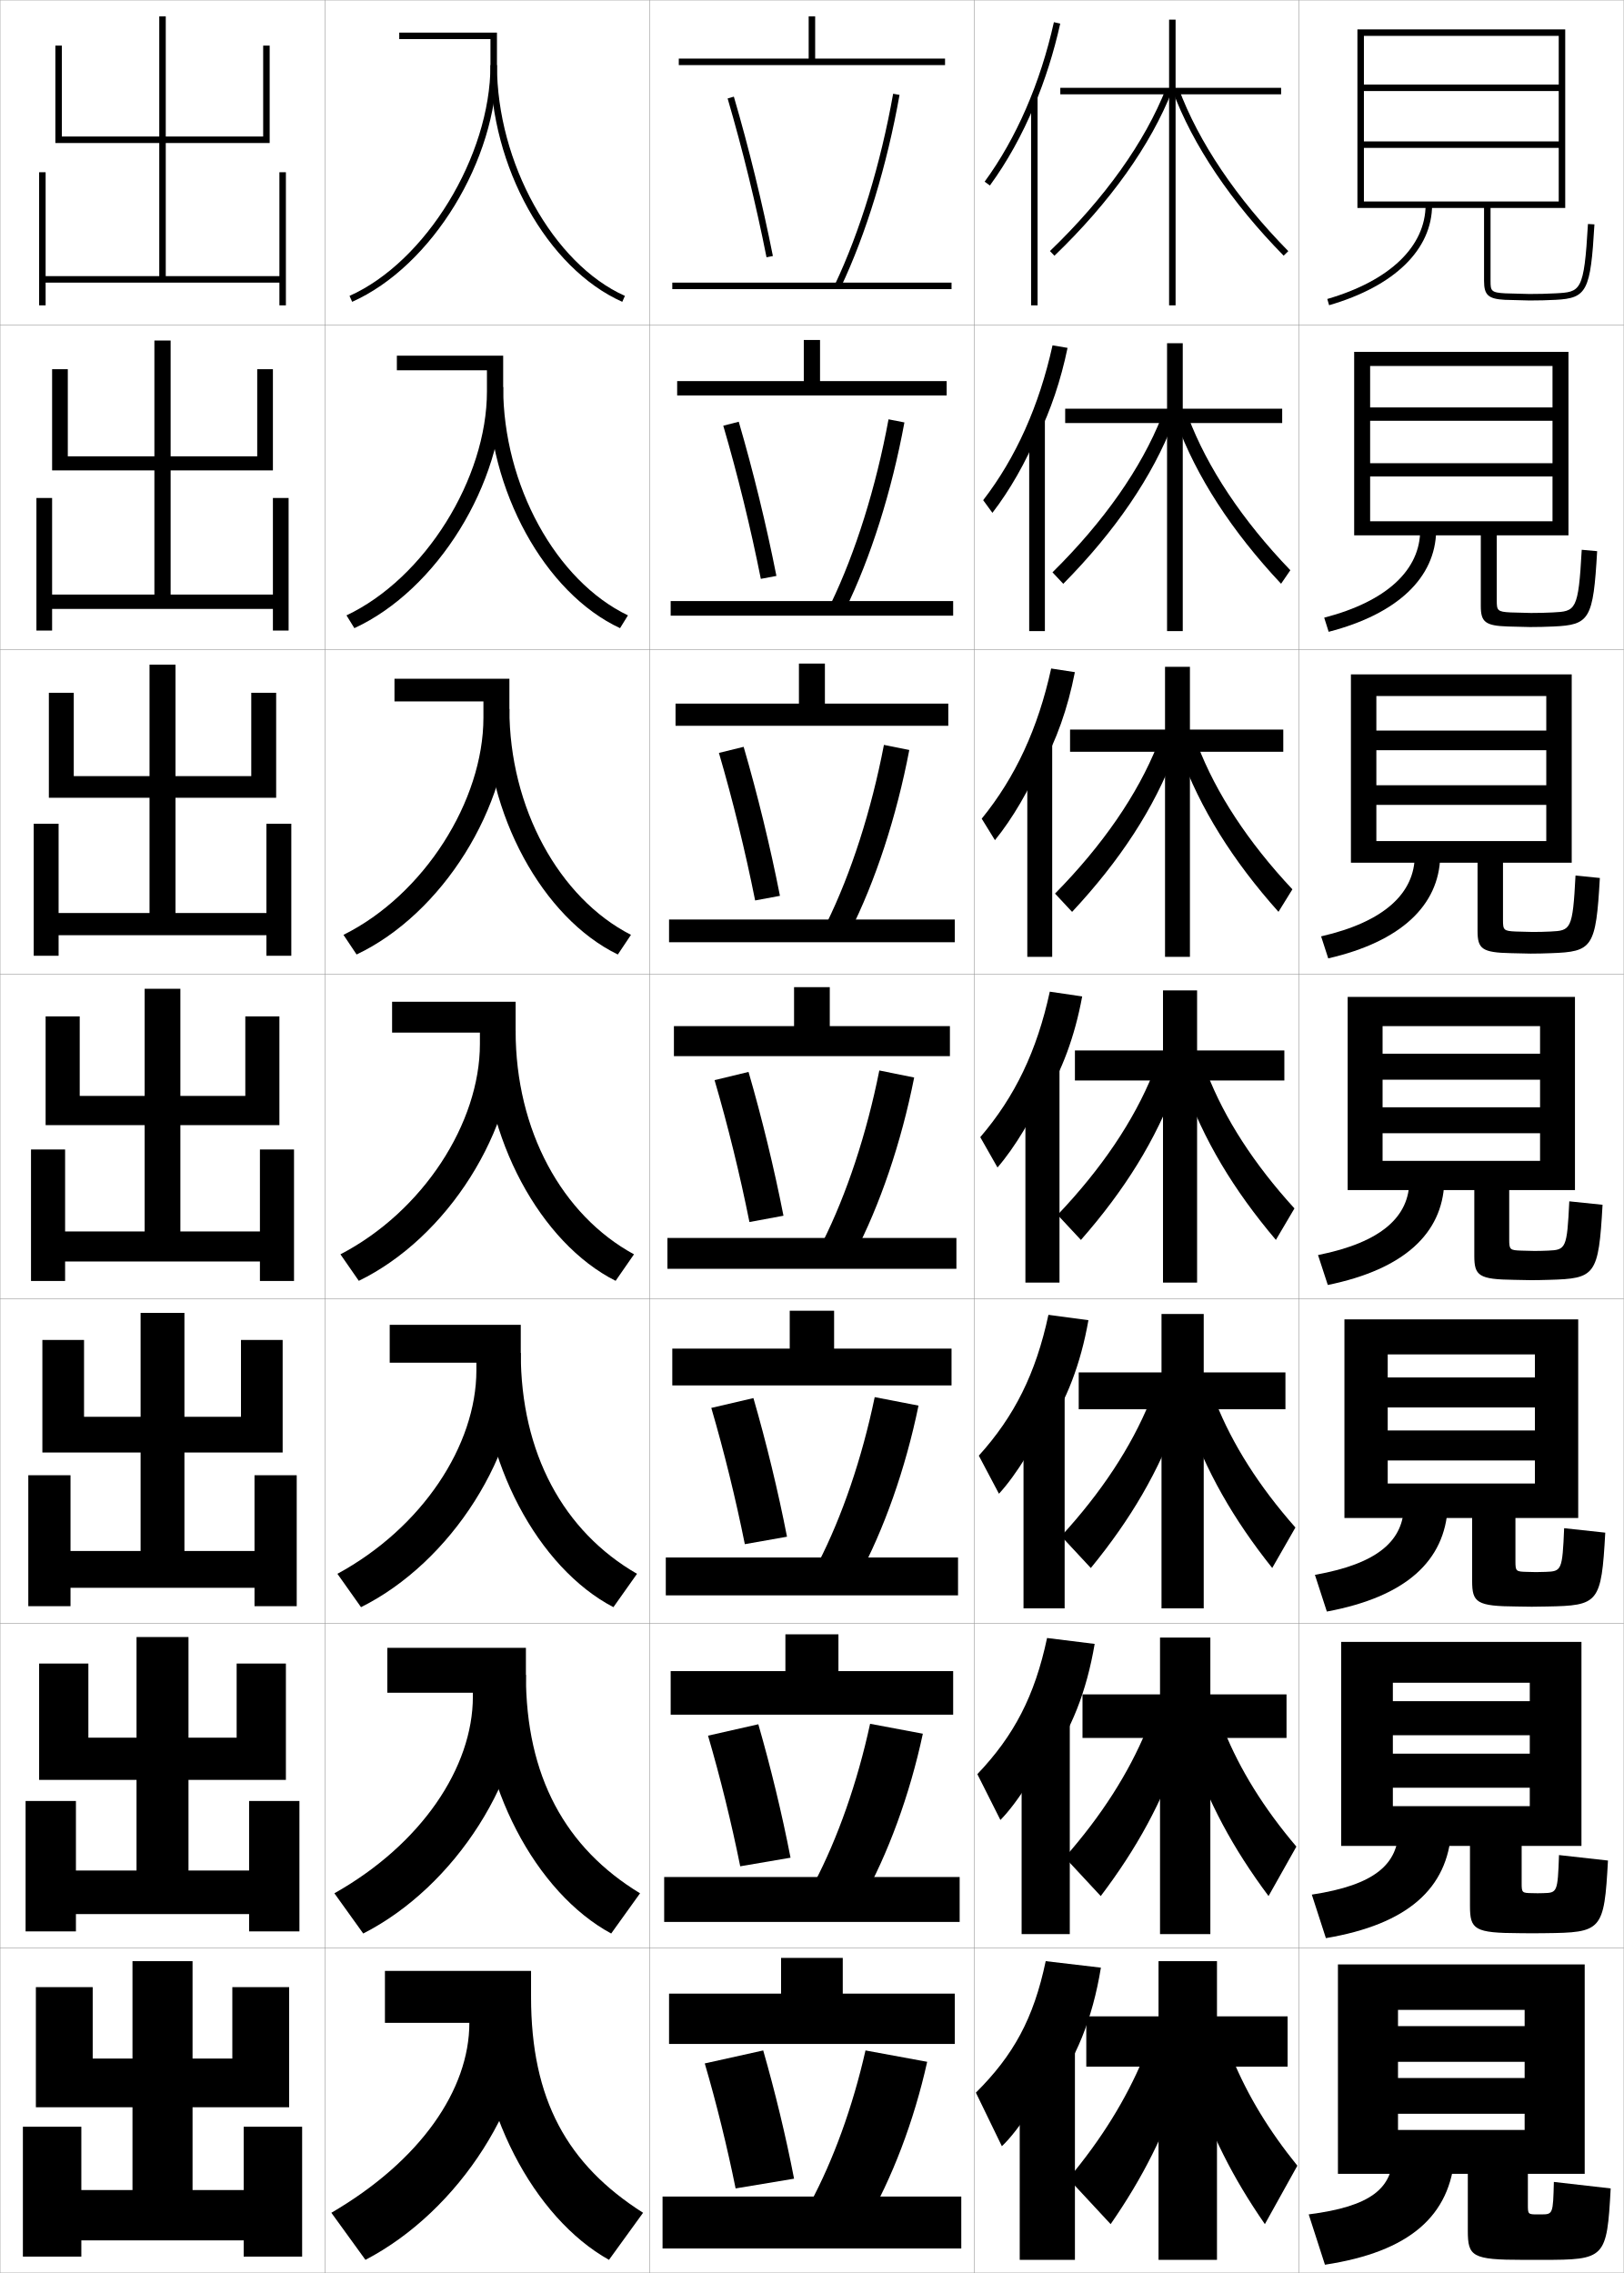
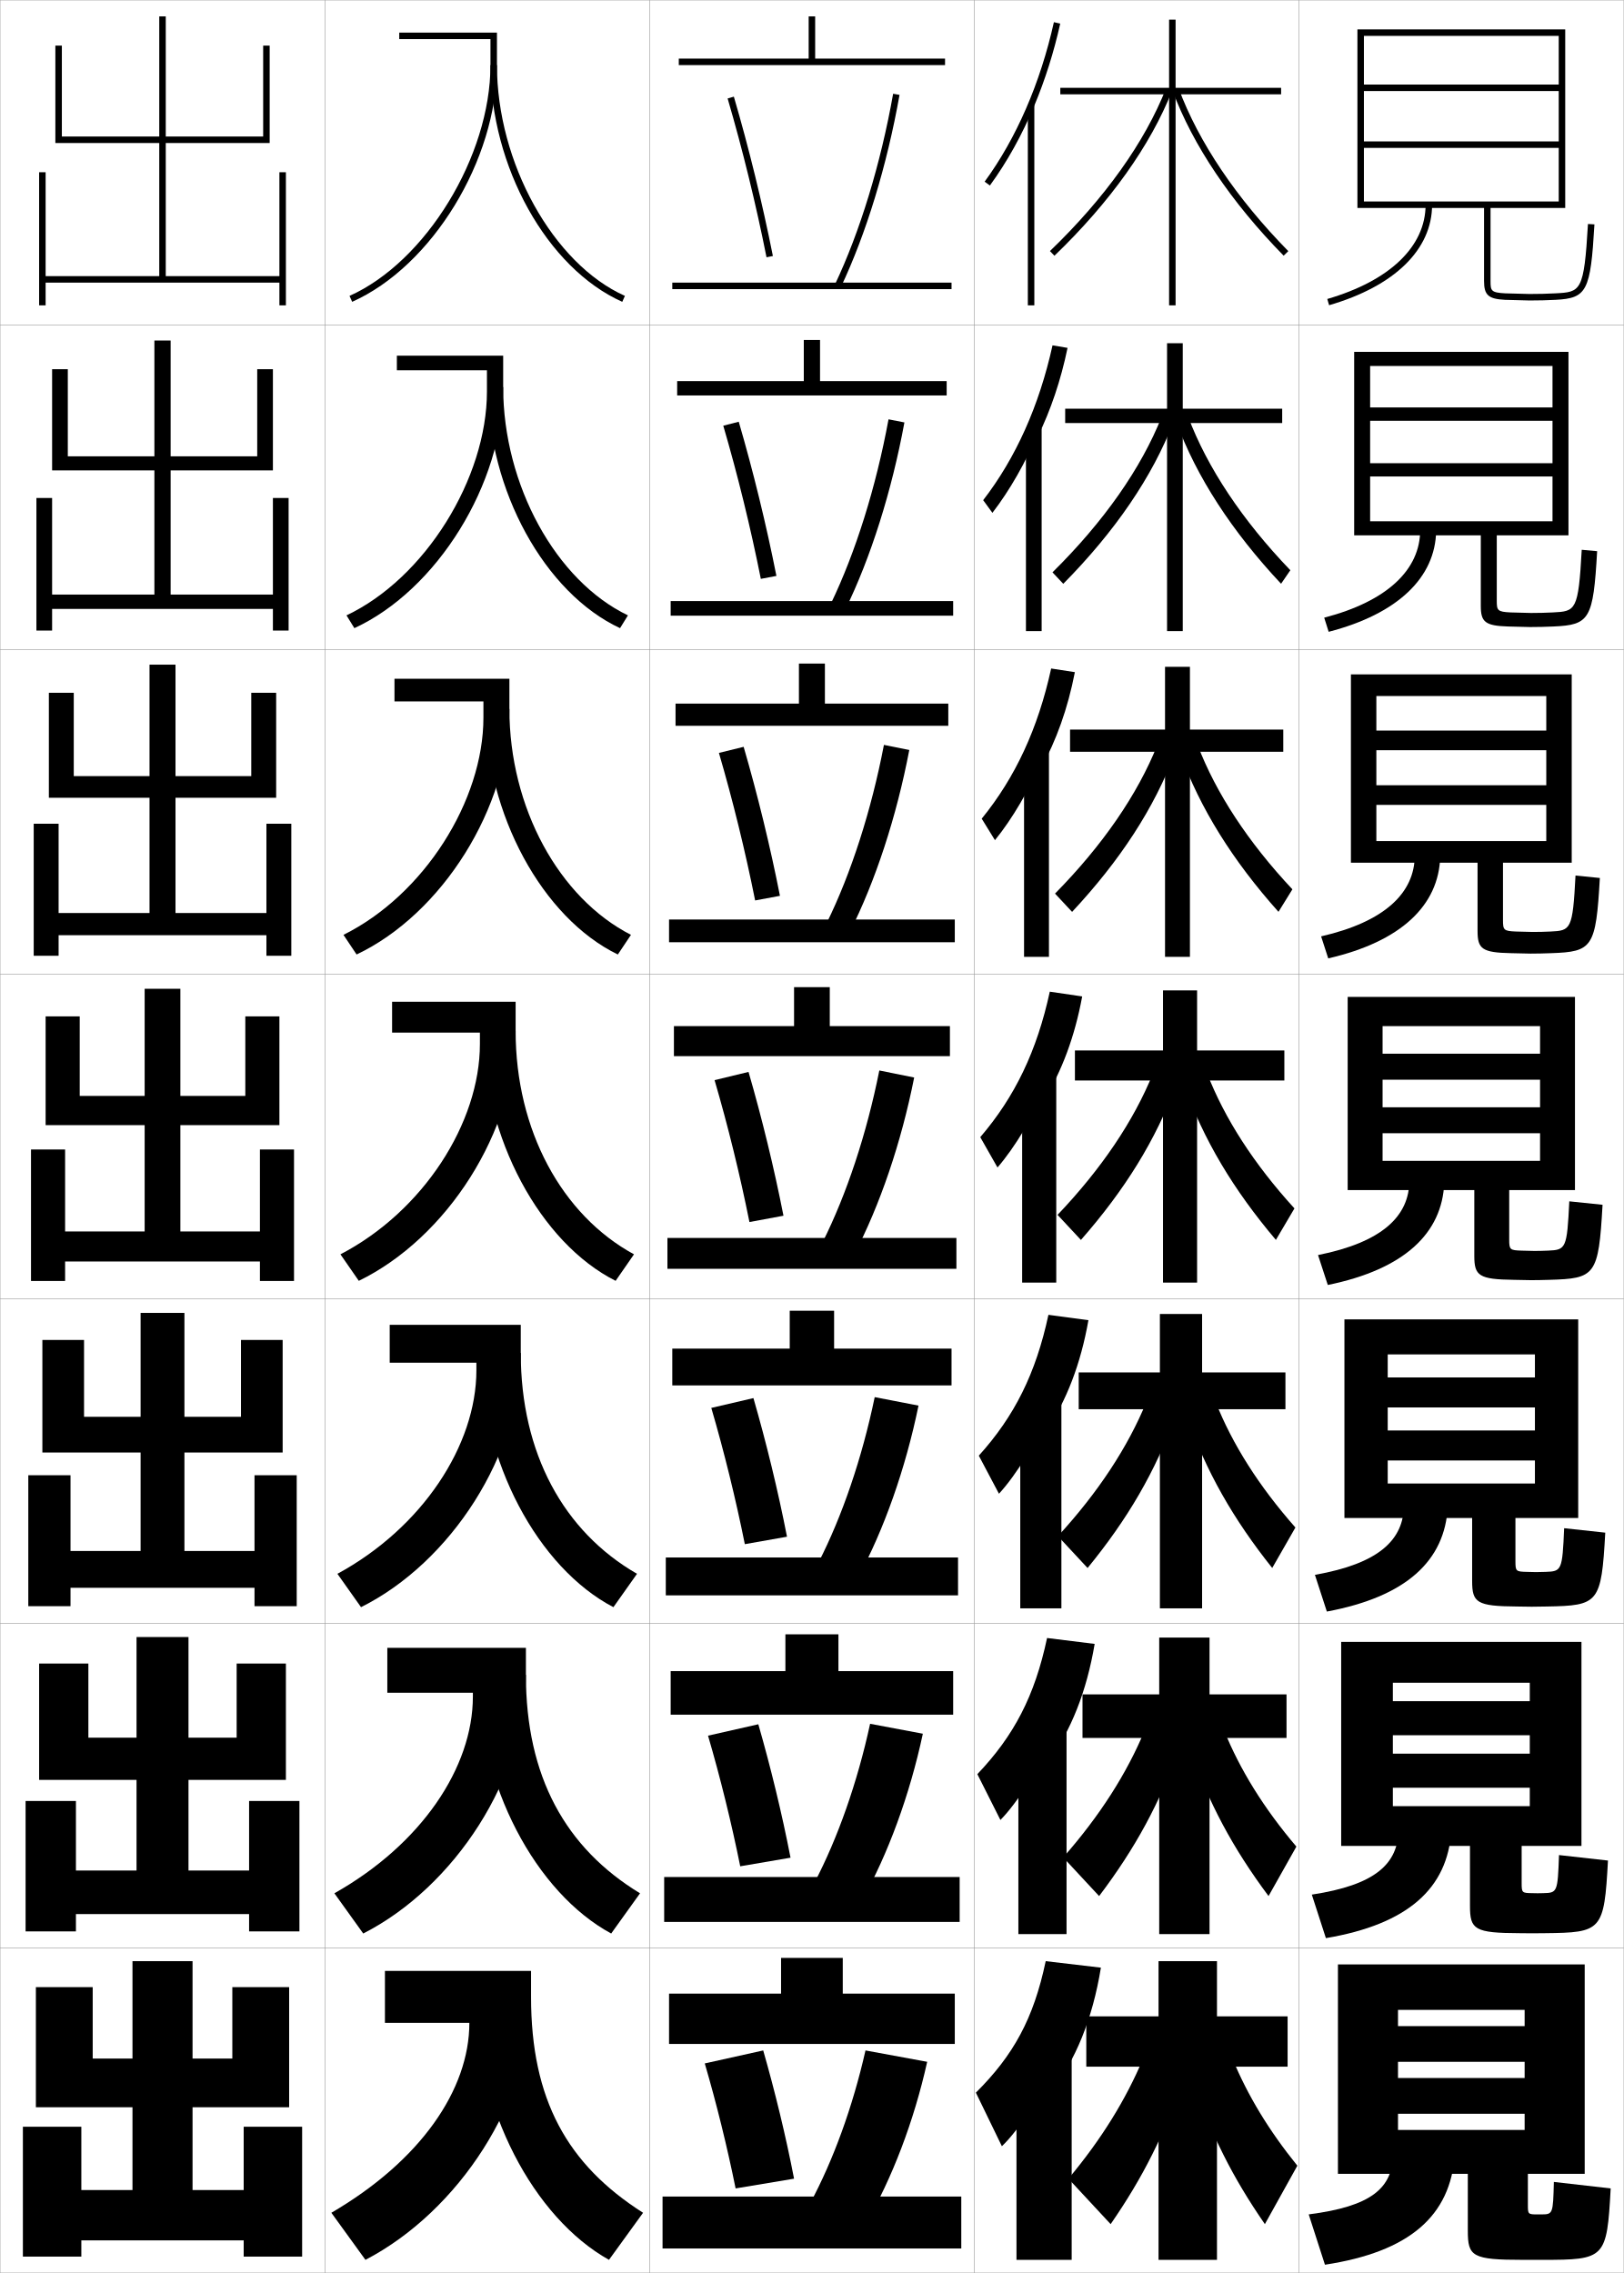
<svg xmlns="http://www.w3.org/2000/svg" width="500.1" height="700.1" viewBox="0 0 500.1 700.1" overflow="visible" enable-background="new 0 0 500.1 700.1" xml:space="preserve">
  <g id="glyphs">
    <g>
      <rect x="100.05" y="0.05" fill="none" stroke="#999999" stroke-width="0.1" width="100" height="100" />
      <rect x="100.05" y="100.05" fill="none" stroke="#999999" stroke-width="0.1" width="100" height="100" />
      <rect x="100.05" y="200.05" fill="none" stroke="#999999" stroke-width="0.1" width="100" height="100" />
      <rect x="100.05" y="300.05" fill="none" stroke="#999999" stroke-width="0.1" width="100" height="100" />
      <rect x="100.05" y="400.05" fill="none" stroke="#999999" stroke-width="0.1" width="100" height="100" />
      <rect x="100.05" y="500.05" fill="none" stroke="#999999" stroke-width="0.1" width="100" height="100" />
      <rect x="100.05" y="600.05" fill="none" stroke="#999999" stroke-width="0.1" width="100" height="100" />
      <rect x="200.05" y="0.05" fill="none" stroke="#999999" stroke-width="0.1" width="100" height="100" />
      <rect x="200.05" y="100.05" fill="none" stroke="#999999" stroke-width="0.1" width="100" height="100" />
      <rect x="200.05" y="200.05" fill="none" stroke="#999999" stroke-width="0.1" width="100" height="100" />
      <rect x="200.05" y="300.05" fill="none" stroke="#999999" stroke-width="0.1" width="100" height="100" />
      <rect x="200.05" y="400.05" fill="none" stroke="#999999" stroke-width="0.1" width="100" height="100" />
      <rect x="200.05" y="500.05" fill="none" stroke="#999999" stroke-width="0.1" width="100" height="100" />
      <rect x="200.05" y="600.05" fill="none" stroke="#999999" stroke-width="0.1" width="100" height="100" />
      <rect x="300.05" y="0.05" fill="none" stroke="#999999" stroke-width="0.1" width="100" height="100" />
      <rect x="300.05" y="100.05" fill="none" stroke="#999999" stroke-width="0.1" width="100" height="100" />
      <rect x="300.05" y="200.05" fill="none" stroke="#999999" stroke-width="0.1" width="100" height="100" />
      <rect x="300.05" y="300.05" fill="none" stroke="#999999" stroke-width="0.1" width="100" height="100" />
      <rect x="300.05" y="400.05" fill="none" stroke="#999999" stroke-width="0.1" width="100" height="100" />
      <rect x="300.05" y="500.05" fill="none" stroke="#999999" stroke-width="0.1" width="100" height="100" />
      <rect x="300.05" y="600.05" fill="none" stroke="#999999" stroke-width="0.1" width="100" height="100" />
      <rect x="400.05" y="0.05" fill="none" stroke="#999999" stroke-width="0.1" width="100" height="100" />
      <rect x="400.05" y="100.05" fill="none" stroke="#999999" stroke-width="0.1" width="100" height="100" />
      <rect x="400.05" y="200.05" fill="none" stroke="#999999" stroke-width="0.1" width="100" height="100" />
      <rect x="400.05" y="300.05" fill="none" stroke="#999999" stroke-width="0.1" width="100" height="100" />
      <rect x="400.05" y="400.05" fill="none" stroke="#999999" stroke-width="0.1" width="100" height="100" />
      <rect x="400.05" y="500.05" fill="none" stroke="#999999" stroke-width="0.1" width="100" height="100" />
      <rect x="400.05" y="600.05" fill="none" stroke="#999999" stroke-width="0.1" width="100" height="100" />
      <rect x="0.05" y="0.05" fill="none" stroke="#999999" stroke-width="0.1" width="100" height="100" />
      <rect x="0.05" y="100.05" fill="none" stroke="#999999" stroke-width="0.1" width="100" height="100" />
      <rect x="0.05" y="200.05" fill="none" stroke="#999999" stroke-width="0.1" width="100" height="100" />
      <rect x="0.05" y="300.05" fill="none" stroke="#999999" stroke-width="0.1" width="100" height="100" />
      <rect x="0.05" y="400.05" fill="none" stroke="#999999" stroke-width="0.1" width="100" height="100" />
      <rect x="0.05" y="500.05" fill="none" stroke="#999999" stroke-width="0.1" width="100" height="100" />
      <rect x="0.05" y="600.05" fill="none" stroke="#999999" stroke-width="0.1" width="100" height="100" />
    </g>
    <g>
      <polygon points="19.05,14.05 17.05,14.05 17.05,44.05 49.05,44.05       49.05,85.05 14.05,85.05 14.05,53.05 12.05,53.05 12.05,94.05       14.05,94.05 14.05,87.05 86.05,87.05 86.05,94.05 88.05,94.05       88.05,53.05 86.05,53.05 86.05,85.05 51.05,85.05 51.05,44.05       83.05,44.05 83.05,14.05 81.05,14.05 81.05,42.05 51.05,42.05       51.05,5.05 49.05,5.05 49.05,42.05 19.05,42.05 " />
      <polygon points="20.883,113.716 16.049,113.716 16.049,144.883 47.55,144.883       47.55,183.133 16.049,183.133 16.049,153.383 11.216,153.383 11.216,194.216       16.049,194.216 16.049,187.55 84.049,187.55 84.049,194.216 88.883,194.216       88.883,153.383 84.049,153.383 84.049,183.133 52.549,183.133 52.549,144.883       84.049,144.883 84.049,113.716 79.216,113.716 79.216,140.549 52.549,140.549       52.549,104.883 47.55,104.883 47.55,140.549 20.883,140.549 " />
      <polygon points="22.717,213.383 15.05,213.383 15.05,245.717 46.05,245.717       46.05,281.216 18.05,281.216 18.05,253.716 10.383,253.716 10.383,294.383       18.05,294.383 18.05,288.05 82.05,288.05 82.05,294.383 89.717,294.383       89.717,253.716 82.05,253.716 82.05,281.216 54.05,281.216 54.05,245.717       85.05,245.717 85.05,213.383 77.383,213.383 77.383,239.05 54.05,239.05       54.05,204.717 46.05,204.717 46.05,239.05 22.717,239.05 " />
      <polygon points="14.05,313.05 14.05,346.55 44.55,346.55 44.55,379.3       20.05,379.3 20.05,354.05 9.55,354.05 9.55,394.55 20.05,394.55       20.05,388.55 80.05,388.55 80.05,394.55 90.55,394.55 90.55,354.05       80.05,354.05 80.05,379.3 55.55,379.3 55.55,346.55 86.05,346.55       86.05,313.05 75.55,313.05 75.55,337.55 55.55,337.55 55.55,304.55       44.55,304.55 44.55,337.55 24.55,337.55 24.55,313.05 " />
      <polygon points="25.883,412.716 13.049,412.716 13.049,447.383 43.3,447.383       43.3,477.717 21.716,477.717 21.716,454.383 8.716,454.383 8.716,494.716       21.716,494.716 21.716,489.05 78.383,489.05 78.383,494.716 91.383,494.716       91.383,454.383 78.383,454.383 78.383,477.717 56.799,477.717 56.799,447.383       87.049,447.383 87.049,412.716 74.216,412.716 74.216,436.383 56.799,436.383       56.799,404.383 43.3,404.383 43.3,436.383 25.883,436.383 " />
      <polygon points="27.216,512.383 12.05,512.383 12.05,548.217 42.05,548.217       42.05,576.133 23.383,576.133 23.383,554.717 7.883,554.717 7.883,594.883       23.383,594.883 23.383,589.55 76.716,589.55 76.716,594.883 92.216,594.883       92.216,554.717 76.716,554.717 76.716,576.133 58.05,576.133 58.05,548.217       88.05,548.217 88.05,512.383 72.883,512.383 72.883,535.217 58.05,535.217       58.05,504.217 42.05,504.217 42.05,535.217 27.216,535.217 " />
      <polygon points="75.05,655.05 75.05,674.55 59.3,674.55 59.3,649.05       89.05,649.05 89.05,612.05 71.55,612.05 71.55,634.05 59.3,634.05       59.3,604.05 40.8,604.05 40.8,634.05 28.55,634.05 28.55,612.05       11.05,612.05 11.05,649.05 40.8,649.05 40.8,674.55 25.05,674.55       25.05,655.05 7.05,655.05 7.05,695.05 25.05,695.05 25.05,690.05       75.05,690.05 75.05,695.05 93.05,695.05 93.05,655.05 " />
    </g>
    <g>
      <polygon points="394.55,27.05 362.05,27.05 362.05,6.05 360.05,6.05       360.05,27.05 326.55,27.05 326.55,29.05 360.05,29.05 360.05,94.05       362.05,94.05 362.05,29.05 394.55,29.05 " />
-       <polygon points="359.425,105.716 359.425,125.883 328.05,125.883 328.05,130.3       359.425,130.3 359.425,194.383 364.258,194.383 364.258,130.3 394.883,130.3       394.883,125.883 364.258,125.883 364.258,105.716 " />
-       <polygon points="358.8,205.383 358.8,224.716 329.55,224.716 329.55,231.55       358.8,231.55 358.8,294.716 366.467,294.716 366.467,231.55 395.217,231.55       395.217,224.716 366.467,224.716 366.467,205.383 " />
+       <polygon points="394.883,125.883 364.258,125.883 364.258,105.716 359.425,105.716       359.425,125.883 328.05,125.883 328.05,130.3 359.425,130.3 359.425,194.383       364.258,194.383 364.258,130.3 394.883,130.3 " />
+       <polygon points="395.217,224.716 366.467,224.716 366.467,205.383 358.8,205.383       358.8,224.716 329.55,224.716 329.55,231.55 358.8,231.55 358.8,294.716       366.467,294.716 366.467,231.55 395.217,231.55 " />
      <polygon points="395.55,323.55 368.675,323.55 368.675,305.05 358.175,305.05       358.175,323.55 331.05,323.55 331.05,332.8 358.175,332.8 358.175,395.05       368.675,395.05 368.675,332.8 395.55,332.8 " />
-       <polygon points="357.716,404.717 357.716,422.716 332.217,422.716 332.217,434.05       357.716,434.05 357.716,495.383 370.716,495.383 370.716,434.05 395.883,434.05       395.883,422.716 370.716,422.716 370.716,404.717 " />
-       <polygon points="357.258,504.383 357.258,521.883 333.383,521.883 333.383,535.3       357.258,535.3 357.258,595.717 372.758,595.717 372.758,535.3 396.217,535.3       396.217,521.883 372.758,521.883 372.758,504.383 " />
+     </g>
+     <g>
+       <polygon points="357.216,404.717 357.216,422.716 332.217,422.716 332.217,434.05       357.216,434.05 357.216,495.383 370.216,495.383 370.216,434.05 395.883,434.05       395.883,422.716 370.216,422.716 370.216,404.717 " />
+       <polygon points="357.008,504.384 357.008,521.883 333.384,521.883 333.384,535.3       357.008,535.3 357.008,595.716 372.508,595.716 372.508,535.3 396.216,535.3       396.216,521.883 372.508,521.883 372.508,504.384 " />
      <polygon points="396.55,621.05 374.8,621.05 374.8,604.05 356.8,604.05       356.8,621.05 334.55,621.05 334.55,636.55 356.8,636.55 356.8,696.05       374.8,696.05 374.8,636.55 396.55,636.55 " />
    </g>
    <g>
      <path d="M361.112,27.897c6.234,16.816,18.069,34.401,34.224,50.853l1.428-1.4      C380.805,61.098,369.125,43.757,362.987,27.202L361.112,27.897z" />
      <path d="M394.538,179.8c-15.12-16.108-26.096-32.976-32.27-49.877l3.646-1.579      c5.899,15.688,16.707,31.923,31.48,47.29L394.538,179.8z" />
      <path d="M393.74,280.85c-14.085-15.766-24.202-31.915-30.315-48.901l5.417-2.463      c5.66,14.822,15.597,29.949,29.185,44.432L393.74,280.85z" />
      <path d="M392.942,381.899c-13.051-15.423-22.309-30.854-28.361-47.926l7.188-3.348      c5.422,13.955,14.486,27.977,26.889,41.574L392.942,381.899z" />
      <path d="M391.812,482.949c-12.018-15.08-20.416-29.794-26.408-46.95l8.959-4.231      c5.183,13.088,13.376,26.003,24.592,38.716L391.812,482.949z" />
      <path d="M390.681,584c-10.983-14.738-18.522-28.734-24.454-45.976l10.729-5.116      c4.944,12.222,12.266,24.03,22.296,35.858L390.681,584z" />
      <path d="M379.55,634.05c4.705,11.354,11.155,22.057,20,33l-10,18      c-9.949-14.396-16.63-27.674-22.5-45L379.55,634.05z" />
    </g>
    <g>
      <path d="M323.356,77.329l1.387,1.441c17.104-16.451,29.635-34.036,36.237-50.855      l-1.861-0.73C352.62,43.736,340.254,61.076,323.356,77.329z" />
-       <path d="M324.139,176.282l3.322,3.535c15.911-16.108,27.467-32.976,33.947-49.88      l-3.634-1.608C351.472,144.23,339.914,160.711,324.139,176.282z" />
-       <path d="M324.921,275.236l5.258,5.628c14.719-15.766,25.3-31.916,31.658-48.904      l-5.407-2.487C350.324,244.725,339.575,260.348,324.921,275.236z" />
+       <path d="M327.461,179.817c15.911-16.108,27.467-32.976,33.947-49.88l-3.634-1.608      c-6.303,15.902-17.86,32.383-33.636,47.954L327.461,179.817z" />
+       <path d="M330.179,280.864c14.719-15.766,25.3-31.916,31.658-48.904l-5.407-2.487      c-6.105,15.251-16.854,30.875-31.509,45.763L330.179,280.864z" />
      <path d="M332.896,381.91c13.526-15.423,23.132-30.854,29.368-47.928l-7.18-3.365      c-5.908,14.602-15.85,29.366-29.382,43.572L332.896,381.91z" />
-       <path d="M335.947,482.957c12.334-15.081,20.965-29.795,27.079-46.952l-8.953-4.243      c-5.712,13.951-14.844,27.857-27.255,41.381L335.947,482.957z" />
-       <path d="M338.999,584.003c11.142-14.737,18.797-28.733,24.789-45.976l-10.727-5.122      c-5.515,13.302-13.839,26.351-25.127,39.191L338.999,584.003z" />
+     </g>
+     <g>
+       <path d="M334.947,482.957c12.334-15.081,20.965-29.795,27.079-46.952l-8.953-4.243      c-5.712,13.951-14.844,27.857-27.255,41.381L334.947,482.957z" />
+       <path d="M352.562,532.905c-5.515,13.302-13.838,26.35-25.127,39.191l11.064,11.906      c11.141-14.738,18.797-28.734,24.789-45.976L352.562,532.905z" />
      <path d="M352.05,634.05c-5.317,12.651-12.833,24.842-23,37l13,14      c9.949-14.396,16.63-27.674,22.5-45L352.05,634.05z" />
    </g>
    <g>
      <g>
-         <rect x="317.55" y="29.85" width="2" height="64.2" />
+         <rect x="316.55" y="32.35" width="2" height="61.7" />
        <path d="M318.55,32.521c3.305-7.902,5.996-16.377,7.976-25.253l-1.951-0.436       c-4.191,18.79-11.567,35.777-21.331,49.127l1.613,1.181       C310.159,49.89,314.759,41.584,318.55,32.521L318.55,32.521z" />
      </g>
      <g>
-         <rect x="316.967" y="129.55" width="4.833" height="64.833" />
+         <rect x="315.966" y="131.883" width="4.834" height="62.5" />
        <path d="M319.55,134.608c4.032-8.242,7.147-17.412,9.229-27.46l-4.626-0.78       c-4.115,18.618-11.297,34.646-21.359,47.69l2.845,3.9       c5.298-6.865,10.405-15.78,13.911-24.433V134.608z" />
      </g>
      <g>
-         <rect x="316.383" y="229.25" width="7.667" height="65.466" />
+         <rect x="315.383" y="231.417" width="7.667" height="63.3" />
        <path d="M320.55,236.697c4.761-8.582,8.3-18.446,10.484-29.668l-7.302-1.125       c-4.038,18.446-11.025,33.515-21.387,46.252l4.075,6.62       c5.294-6.479,10.908-16.004,14.129-24.246V236.697z" />
      </g>
      <g>
-         <rect x="315.8" y="328.95" width="10.5" height="66.1" />
+         <rect x="314.8" y="330.95" width="10.5" height="64.1" />
        <path d="M321.55,338.785c5.488-8.922,9.451-19.481,11.738-31.876l-9.977-1.469       c-3.962,18.273-10.754,32.384-21.415,44.814l5.307,9.34       c5.29-6.094,11.411-16.229,14.347-24.06V338.785z" />
      </g>
      <g>
-         <rect x="315.216" y="428.983" width="12.667" height="66.399" />
+         <rect x="314.216" y="430.649" width="12.667" height="64.733" />
        <path d="M322.216,440.707c6.217-9.263,10.603-20.517,12.993-34.085l-12.318-1.646       c-3.886,18.101-10.483,31.253-21.443,43.377l6.204,11.727       c5.287-5.709,11.914-16.454,14.564-23.874V440.707z" />
      </g>
      <g>
-         <rect x="314.633" y="529.017" width="14.834" height="66.7" />
+         <rect x="313.633" y="530.35" width="14.834" height="65.367" />
        <path d="M322.883,542.628c6.945-9.602,11.754-21.55,14.246-36.292l-14.658-1.822       c-3.81,17.928-10.213,30.12-21.472,41.938l7.102,14.113       c5.282-5.322,12.417-16.678,14.782-23.687V542.628z" />
      </g>
      <g>
-         <rect x="314.05" y="629.05" width="17" height="67" />
+         <rect x="313.05" y="630.05" width="17" height="66" />
        <path d="M323.55,644.55c7.673-9.941,12.905-22.585,15.5-38.5l-17-2       c-3.733,17.756-9.942,28.989-21.5,40.5l8,16.5c5.278-4.938,12.92-16.902,15-23.5V644.55z" />
      </g>
    </g>
    <g>
      <g>
        <rect x="207.05" y="87.05" width="86" height="2" />
        <polygon points="251.05,18.05 251.05,5.05 249.05,5.05 249.05,18.05        209.05,18.05 209.05,20.05 291.05,20.05 291.05,18.05 " />
      </g>
      <g>
        <rect x="206.549" y="185.133" width="87" height="4.5" />
        <polygon points="208.549,117.383 208.549,121.8 291.55,121.8 291.55,117.383        252.55,117.383 252.55,104.716 247.549,104.716 247.549,117.383 " />
      </g>
      <g>
        <rect x="206.05" y="283.216" width="88" height="7" />
        <polygon points="208.05,216.716 208.05,223.55 292.05,223.55 292.05,216.716        254.05,216.716 254.05,204.383 246.05,204.383 246.05,216.716 " />
      </g>
      <g>
        <rect x="205.55" y="381.3" width="89" height="9.5" />
        <polygon points="207.55,316.05 207.55,325.3 292.55,325.3 292.55,316.05        255.55,316.05 255.55,304.05 244.55,304.05 244.55,316.05 " />
      </g>
      <g>
        <rect x="205.049" y="479.716" width="90" height="11.667" />
        <polygon points="256.883,415.383 256.883,403.716 243.216,403.716 243.216,415.383        207.049,415.383 207.049,426.717 293.05,426.717 293.05,415.383 " />
      </g>
      <g>
        <rect x="204.55" y="578.133" width="91" height="13.834" />
        <polygon points="258.217,514.717 258.217,503.383 241.883,503.383 241.883,514.717        206.55,514.717 206.55,528.133 293.55,528.133 293.55,514.717 " />
      </g>
      <g>
        <rect x="204.05" y="676.55" width="92" height="16" />
        <polygon points="259.55,614.05 259.55,603.05 240.55,603.05 240.55,614.05        206.05,614.05 206.05,629.55 294.05,629.55 294.05,614.05 " />
      </g>
    </g>
    <g>
      <g>
        <path d="M257.146,87.621l1.807,0.857c7.792-16.448,14.213-37.491,18.081-59.254       l-1.969-0.35C271.228,50.467,264.863,71.33,257.146,87.621z" />
        <path d="M224.09,30.331c4.598,15.694,8.74,32.608,11.979,48.913l1.961-0.389       c-3.25-16.362-7.407-33.336-12.021-49.087L224.09,30.331z" />
      </g>
      <g>
        <path d="M255.88,185.942l4.423,1.881c7.854-16.038,14.331-36.523,18.233-57.712       l-4.891-0.958C269.792,150.046,263.489,170.169,255.88,185.942z" />
        <path d="M222.75,131.117c4.433,15.131,8.436,31.46,11.566,47.178l4.801-0.908       c-3.128-15.813-7.154-32.265-11.601-47.489L222.75,131.117z" />
      </g>
      <g>
        <path d="M254.614,284.264l7.037,2.904c7.916-15.626,14.45-35.556,18.388-56.169       l-7.812-1.566C268.356,249.627,262.115,269.01,254.614,284.264z" />
        <path d="M221.41,231.904c4.268,14.569,8.132,30.312,11.153,45.442l7.641-1.426       c-3.006-15.265-6.9-31.193-11.18-45.891L221.41,231.904z" />
      </g>
      <g>
        <path d="M270.808,329.713c-3.887,19.494-10.066,38.137-17.459,52.873l9.652,3.928       c7.978-15.215,14.568-34.588,18.541-54.627L270.808,329.713z" />
        <path d="M220.069,332.69c4.104,14.006,7.828,29.163,10.74,43.707l10.48-1.945       c-2.885-14.716-6.646-30.122-10.76-44.293L220.069,332.69z" />
      </g>
      <g>
        <path d="M252.082,481.24l12.102,4.785c8.039-14.804,14.687-33.62,18.694-53.085       l-13.49-2.615C265.485,449.12,259.366,467.022,252.082,481.24z" />
        <path d="M219.062,433.644c3.938,13.442,7.523,28.015,10.327,41.971l12.987-2.297       c-2.764-14.167-6.394-29.051-10.34-42.695L219.062,433.644z" />
      </g>
      <g>
        <path d="M250.816,579.896l14.551,5.643c8.101-14.395,14.805-32.653,18.847-51.543       L267.969,530.938C264.051,549.033,257.992,566.196,250.816,579.896z" />
        <path d="M218.056,534.597c3.773,12.88,7.219,26.865,9.914,40.235l15.494-2.648       c-2.642-13.619-6.14-27.979-9.92-41.098L218.056,534.597z" />
      </g>
      <g>
        <path d="M249.55,678.55l17,6.5c8.162-13.983,14.923-31.686,19-50l-19-3.5       C262.615,648.946,256.618,665.369,249.55,678.55z" />
        <path d="M217.05,635.55c3.608,12.316,6.914,25.717,9.5,38.5l18-3       c-2.521-13.071-5.887-26.909-9.5-39.5L217.05,635.55z" />
      </g>
    </g>
    <g>
      <g>
        <path d="M151.05,20.05c0,31.232,17.451,62.578,40.592,72.913l0.816-1.826       c-22.098-9.869-39.408-41.094-39.408-71.087H151.05z" />
        <path d="M151.05,12.05c0,2.531,0,8,0,8c0,28.025-19.879,60.579-43.408,71.087       l0.816,1.826c24.588-10.98,44.592-43.689,44.592-72.913v-10h-30.091v2H151.05z" />
      </g>
      <g>
        <path d="M190.959,193.477c-23.152-10.777-40.66-42.495-40.66-74.261h4.666       c0,30.177,16.284,59.71,38.424,70.322L190.959,193.477z" />
        <path d="M149.966,114.049c0,1.943,0,6.5,0,6.5       c0,26.793-19.08,57.565-43.257,68.989l2.43,3.938       c25.447-11.729,45.826-44.509,45.826-74.261v-9.667h-32.742v4.5H149.966z" />
      </g>
      <g>
        <path d="M190.278,293.992c-23.162-11.221-40.728-43.309-40.728-75.609h7.333       c0,30.362,15.256,58.203,37.439,69.558L190.278,293.992z" />
        <path d="M148.883,216.05c0,1.354,0,5,0,5c0,25.562-18.28,54.551-43.105,66.891       l4.044,6.051c26.306-12.478,47.061-45.33,47.061-75.609v-9.333h-35.394v7       H148.883z" />
      </g>
      <g>
        <path d="M189.596,394.507c-23.173-11.664-40.796-44.123-40.796-76.957h10       c0,30.547,14.229,56.696,36.454,68.793L189.596,394.507z" />
        <path d="M120.755,308.55v9.5h27.045c0,0.766,0,3.5,0,3.5       c0,24.329-17.48,51.537-42.954,64.793l5.658,8.164       c27.165-13.226,48.296-46.15,48.296-76.957v-9H120.755z" />
      </g>
      <g>
        <path d="M160.383,416.716c0,30.913,13.202,55.008,35.803,68.029l-7.272,10.275       c-23.184-12.106-40.864-44.937-40.864-78.305H160.383z" />
        <path d="M120.02,408.05v11.666h26.696c0,0.511,0,2.334,0,2.334       c0,23.097-16.68,48.522-42.802,62.695l7.272,10.275       c27.692-13.812,49.197-47.131,49.197-78.305v-8.666H120.02z" />
      </g>
      <g>
        <path d="M161.966,515.883c0,31.279,12.175,53.318,35.151,67.265l-8.886,12.388       c-23.195-12.55-40.932-45.751-40.932-79.652H161.966z" />
        <path d="M119.285,507.55v13.833h26.349c0,0.256,0,1.167,0,1.167       c0,21.865-15.881,45.509-42.651,60.598l8.886,12.388       c28.221-14.398,50.099-48.113,50.099-79.652v-8.333H119.285z" />
      </g>
      <g>
        <path d="M163.55,615.05c0,31.645,11.147,51.629,34.5,66.5l-10.5,14.5       c-23.206-12.993-41-46.565-41-81H163.55z" />
        <path d="M163.55,607.05h-45v16h26l0,0c0,20.633-15.081,42.495-42.5,58.5l10.5,14.5       c28.748-14.985,51-49.095,51-81V607.05z" />
      </g>
    </g>
    <g>
      <path d="M452.05,669.55v17.547c0,7.909,1.317,8.953,17,8.953c1,0,2.062,0,3,0s2,0,3,0      c19.328,0,19.829-0.396,21-22l-17.5-2c-0.245,9.958-0.291,10-4,10c-0.166,0-0.344,0-0.5,0      s-0.336,0-0.5,0c-2.969,0-3-0.031-3-3v-9.5h17.5v-64.5h-76v64.5h18.5v-50.5h39v5h-39v11h39v5h-39v11h39v5h-39v13.5      H452.05z" />
      <path d="M429.05,663.05c0,10.967-6.764,16.532-26,19l5,15.5      c25.998-3.975,38.668-14.965,40-34L429.05,663.05z" />
    </g>
    <g>
      <g>
        <path d="M452.716,568.55v18.455c0,7.318,1.345,8.382,15.409,8.428       c0.833,0,2.977,0.033,3.758,0.033c1.26,0,2.571-0.021,3.843-0.033       c17.637-0.181,18.301-0.681,19.49-22.373l-15.083-1.687       c-0.393,11.498-0.546,11.614-4.842,11.727       c-0.569,0.015-1.139,0.033-1.741,0.033c-0.131,0-1.521-0.033-1.658-0.033       c-3.16-0.036-3.259-0.117-3.259-3.134v-11.416h18.417v-62.833h-74v62.833h15.916       v-50.249h42.167v5.666h-42.167v10.5h42.167v5.666h-42.167v10.5h42.167v5.666h-42.167       v12.251H452.716z" />
        <path d="M404.006,583.556l4.337,13.404c25.223-4.265,37.521-15.306,38.624-33.16       l-16.251-0.584C430.716,574.207,423.417,580.594,404.006,583.556z" />
      </g>
      <g>
        <path d="M453.383,467.55v19.364c0,6.727,1.37,7.81,13.817,7.901       c0.666,0,3.891,0.067,4.516,0.067c1.582,0,3.143-0.036,4.686-0.067       c15.945-0.285,16.773-0.966,17.98-22.746l-12.665-1.373       c-0.54,13.039-0.8,13.281-5.685,13.453c-0.973,0.037-1.934,0.066-2.982,0.066       c-0.104,0-2.707-0.066-2.816-0.066c-3.352-0.072-3.518-0.203-3.518-3.267       v-13.333h19.334v-61.166h-72v61.166h13.333v-50.375h45.333v7.084h-45.333v9.25h45.333       v7.082h-45.333v9.25h45.333v7.084h-45.333v10.625H453.383z" />
        <path d="M404.962,485.062l3.675,11.31c24.446-4.556,36.372-15.646,37.247-32.321       l-13.501-0.667C432.383,474.397,424.548,481.606,404.962,485.062z" />
      </g>
      <g>
        <path d="M454.05,366.55v20.273c0,6.135,1.396,7.238,12.225,7.376       c0.5,0,4.807,0.101,5.275,0.101c1.904,0,3.714-0.051,5.526-0.101       c14.255-0.392,15.246-1.252,16.473-23.12l-10.248-1.059       c-0.688,14.579-1.054,14.947-6.526,15.18       c-1.377,0.059-2.729,0.1-4.225,0.1c-0.078,0-3.892-0.1-3.974-0.1       c-3.543-0.109-3.776-0.289-3.776-3.4v-15.25h20.25v-59.5h-70v59.5h10.75v-50.5h48.5v8.5h-48.5v8h48.5       v8.5h-48.5v8h48.5v8.5h-48.5v9H454.05z" />
        <path d="M405.919,386.567l3.012,9.215c23.67-4.846,35.224-15.987,35.869-31.482       l-10.75-0.75C434.05,374.589,425.678,382.618,405.919,386.567z" />
      </g>
      <g>
        <path d="M455.05,265.717v21.016c0,5.536,1.373,6.67,10.299,6.85       c0.334,0,5.723,0.135,6.035,0.135c2.227,0,4.285-0.059,6.367-0.135       c12.715-0.439,13.748-1.725,14.965-23.16l-7.498-0.745       c-0.863,16.687-1.443,16.949-7.702,17.239       c-1.78,0.085-3.522,0.133-5.466,0.133c-0.053,0-5.076-0.133-5.131-0.133       c-3.834-0.149-4.035-0.46-4.035-3.534v-17.666h21.166v-58h-68v58h7.834v-51.334       h52.332v10.642h-52.332v6.05h52.332v10.784h-52.332v6.05h52.332v11.142h-52.332       v6.667H455.05z" />
        <path d="M406.87,288.408l2.193,6.783c22.5-5.185,34.057-16.374,34.486-31.308       l-7.834-0.5C435.716,275.028,426.456,283.909,406.87,288.408z" />
      </g>
      <g>
        <path d="M456.05,164.883v21.758c0,4.938,1.35,6.102,8.374,6.324       c0.166,0,6.637,0.168,6.793,0.168c2.549,0,4.858-0.065,7.21-0.168       c11.173-0.487,12.249-2.197,13.455-23.2l-4.747-0.431       c-1.039,18.794-1.832,18.952-8.878,19.299       c-2.184,0.111-4.317,0.166-6.707,0.166c-0.026,0-6.262-0.166-6.289-0.166       c-4.123-0.189-4.294-0.63-4.294-3.667v-20.083h22.083v-56.5h-66v56.5h4.917v-52.167       h56.166V125.5h-56.166v4.1h56.166v13.067h-56.166v4.099h56.166v13.784h-56.166       v4.333H456.05z" />
        <path d="M407.82,190.249l1.376,4.352c21.329-5.524,32.889-16.761,33.104-31.134       l-4.917-0.25C437.383,175.468,427.235,185.201,407.82,190.249z" />
      </g>
    </g>
    <g>
      <path d="M457.05,64.05v22.5c0,4.34,1.326,5.533,6.448,5.799l7.552,0.201      c2.872,0,5.431-0.064,8.053-0.201c9.633-0.498,10.75-2.67,11.945-23.24      l-1.996-0.117c-1.215,20.902-2.222,20.955-10.054,21.359      c-2.587,0.137-5.112,0.199-7.948,0.199l-7.447-0.199      c-4.413-0.229-4.553-0.801-4.553-3.801v-22.5h23v-55h-64v55h2v-53h60v15h-60v2h60v15.5h-60v2h60v16.5      h-60v2H457.05z" />
      <path d="M439.05,63.05c0,12.857-11.036,23.442-30.279,29.04l0.559,1.92      c20.159-5.864,31.721-17.148,31.721-30.96H439.05z" />
    </g>
  </g>
</svg>
